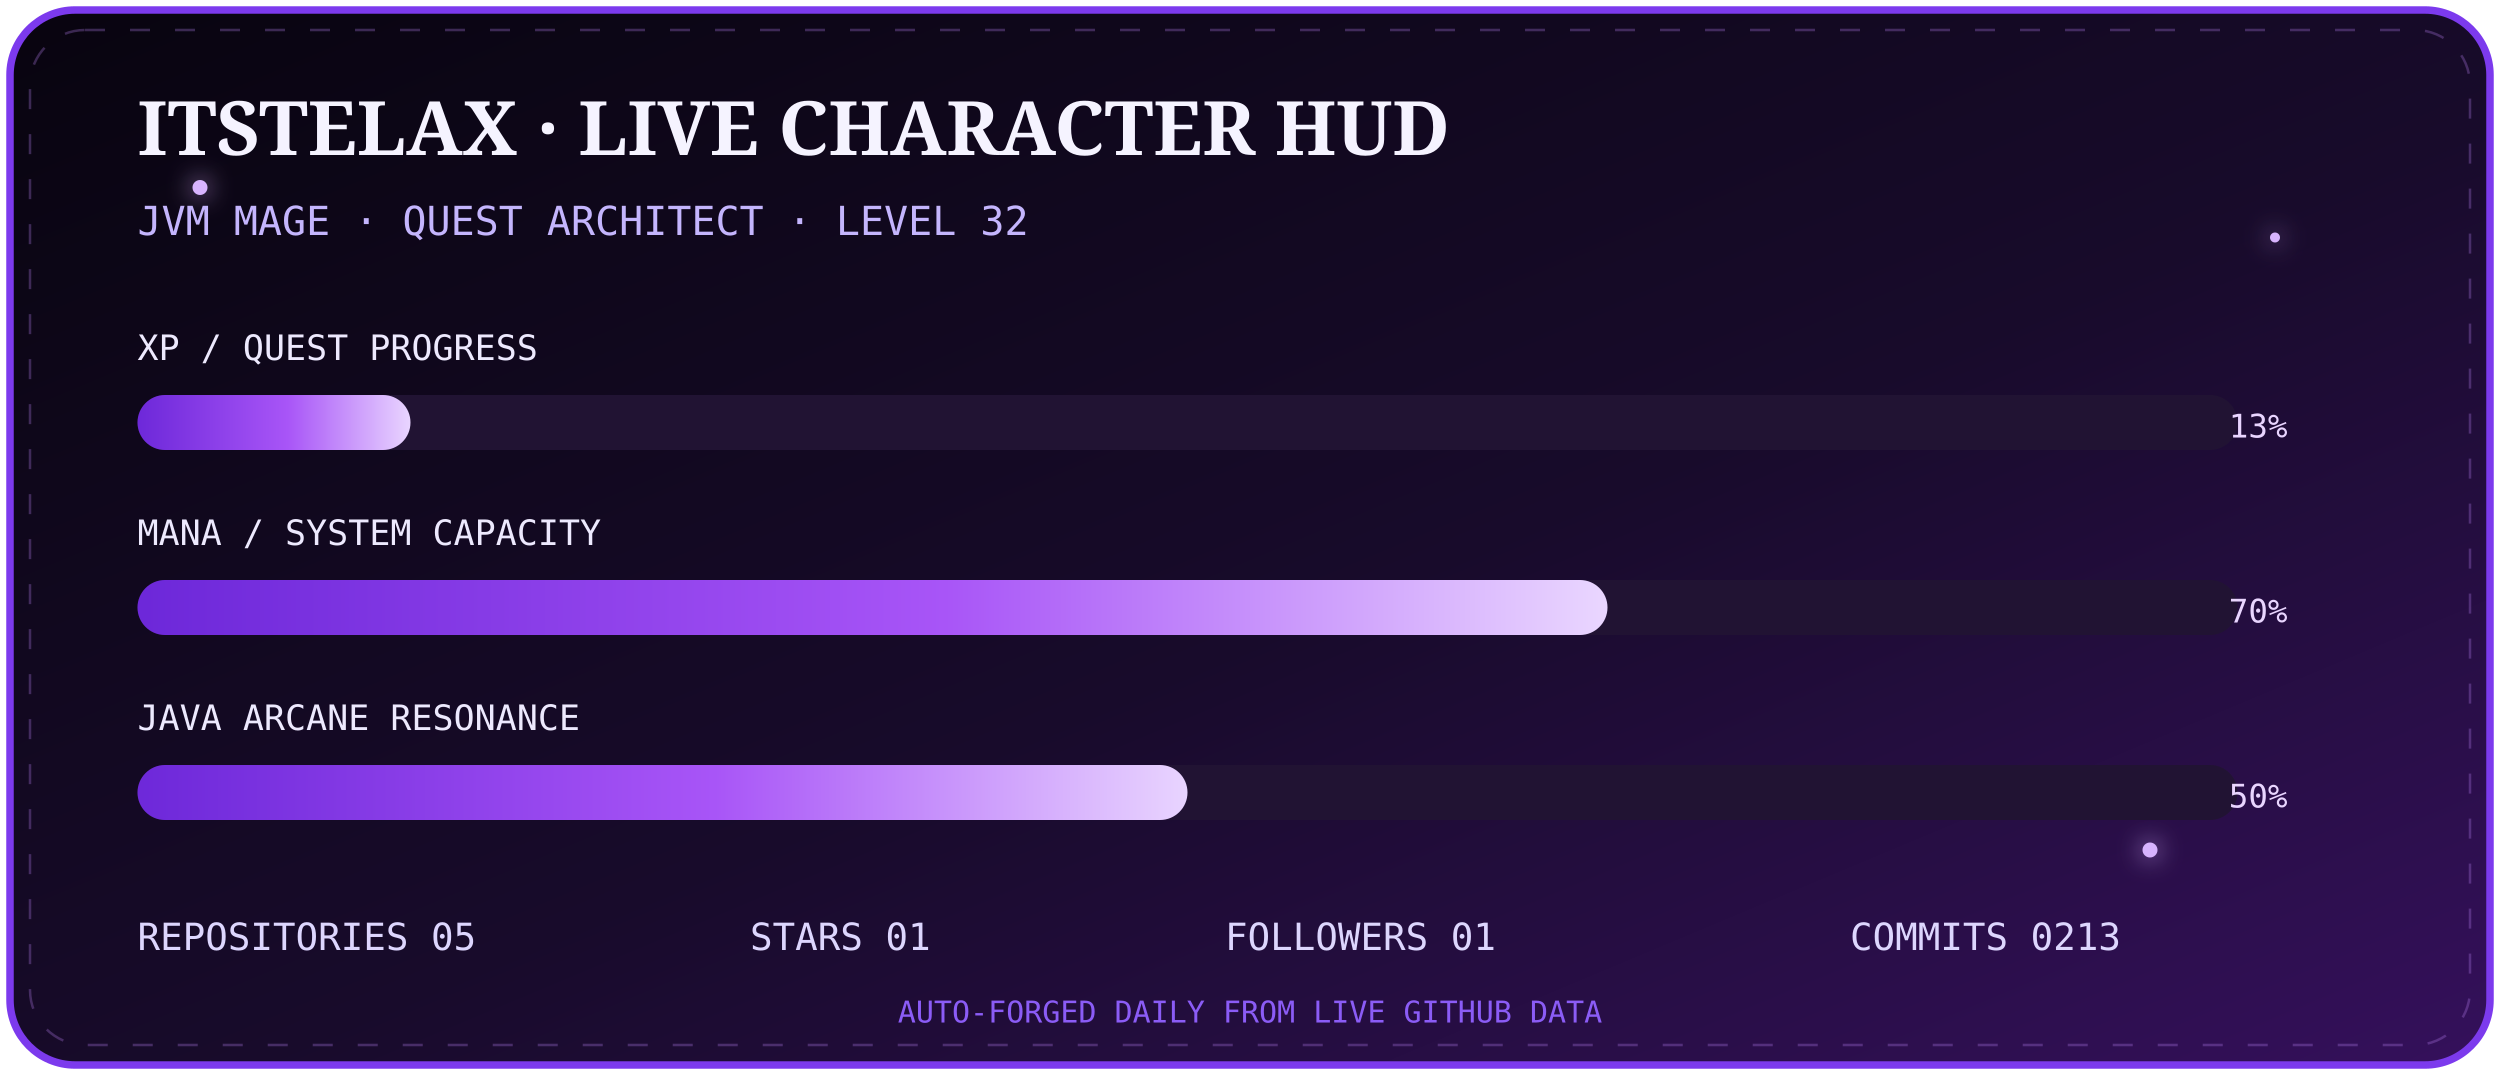
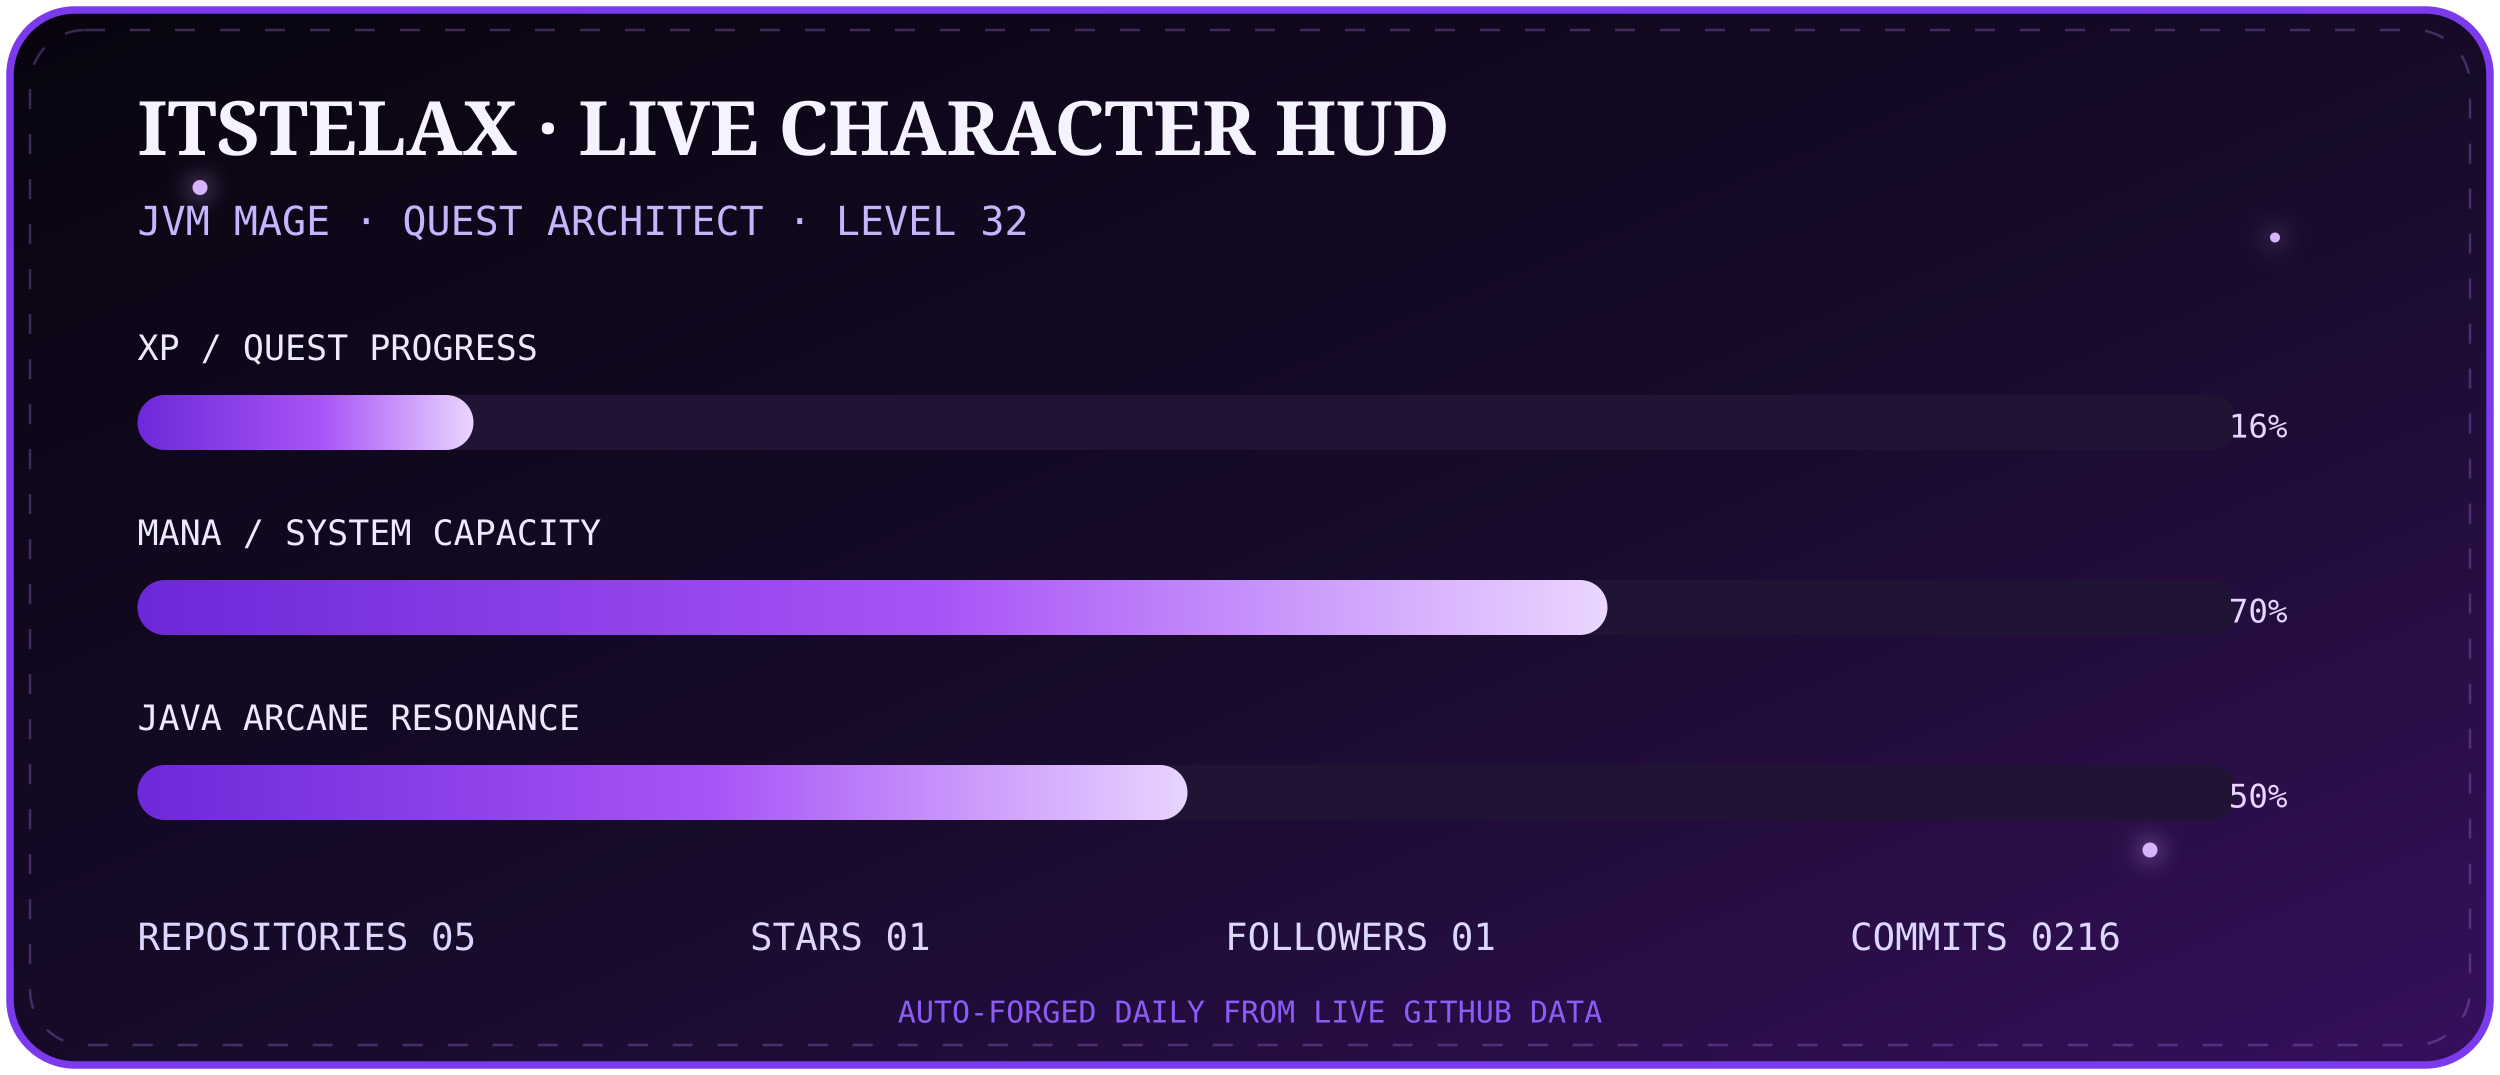
<svg xmlns="http://www.w3.org/2000/svg" width="1000" height="430" viewBox="0 0 1000 430">
  <defs>
    <linearGradient id="bg" x1="0" y1="0" x2="1" y2="1">
      <stop stop-color="#08040f" />
      <stop offset=".55" stop-color="#180b2b" />
      <stop offset="1" stop-color="#35105c" />
    </linearGradient>
    <linearGradient id="bar" x1="0" x2="1">
      <stop stop-color="#6d28d9" />
      <stop offset=".55" stop-color="#a855f7" />
      <stop offset="1" stop-color="#e9d5ff" />
    </linearGradient>
    <filter id="g">
      <feGaussianBlur stdDeviation="5" result="b" />
      <feMerge>
        <feMergeNode in="b" />
        <feMergeNode in="SourceGraphic" />
      </feMerge>
    </filter>
  </defs>
  <rect x="4" y="4" width="992" height="422" rx="26" fill="url(#bg)" stroke="#7c3aed" stroke-width="3" />
  <rect x="12" y="12" width="976" height="406" rx="22" fill="none" stroke="#c084fc" opacity=".28" stroke-dasharray="8 10">
    <animate attributeName="stroke-dashoffset" from="0" to="-72" dur="8s" repeatCount="indefinite" />
  </rect>
  <g fill="#d8b4fe" filter="url(#g)">
    <circle cx="80" cy="75" r="3">
      <animate attributeName="opacity" values=".2;1;.2" dur="2s" repeatCount="indefinite" />
    </circle>
    <circle cx="910" cy="95" r="2">
      <animate attributeName="opacity" values=".1;.9;.1" dur="2.8s" repeatCount="indefinite" />
    </circle>
    <circle cx="860" cy="340" r="3">
      <animate attributeName="opacity" values=".2;1;.2" dur="3.4s" repeatCount="indefinite" />
    </circle>
  </g>
  <text x="55" y="62" fill="#f5f3ff" font-size="30" font-family="Georgia,serif" font-weight="700">ITSTELAX · LIVE CHARACTER HUD</text>
  <text x="55" y="94" fill="#c4b5fd" font-size="16" font-family="monospace">JVM MAGE · QUEST ARCHITECT · LEVEL 32</text>
  <g font-family="monospace">
    <text x="55" y="144" fill="#ede9fe" font-size="14">XP / QUEST PROGRESS</text>
    <rect x="55" y="158" width="840" height="22" rx="11" fill="#211333" />
-     <rect x="55" y="158" width="109.2" height="22" rx="11" fill="url(#bar)">
+     <rect x="55" y="158" width="134.4" height="22" rx="11" fill="url(#bar)">
      <animate attributeName="opacity" values=".75;1;.75" dur="2.5s" repeatCount="indefinite" />
    </rect>
-     <text x="915" y="175" text-anchor="end" fill="#e9d5ff" font-size="13">13%</text>
+     <text x="915" y="175" text-anchor="end" fill="#e9d5ff" font-size="13">16%</text>
    <text x="55" y="218" fill="#ede9fe" font-size="14">MANA / SYSTEM CAPACITY</text>
    <rect x="55" y="232" width="840" height="22" rx="11" fill="#211333" />
    <rect x="55" y="232" width="588.0" height="22" rx="11" fill="url(#bar)" />
    <text x="915" y="249" text-anchor="end" fill="#e9d5ff" font-size="13">70%</text>
    <text x="55" y="292" fill="#ede9fe" font-size="14">JAVA ARCANE RESONANCE</text>
    <rect x="55" y="306" width="840" height="22" rx="11" fill="#211333" />
    <rect x="55" y="306" width="420.0" height="22" rx="11" fill="url(#bar)" />
    <text x="915" y="323" text-anchor="end" fill="#e9d5ff" font-size="13">50%</text>
  </g>
  <g font-family="monospace" font-size="15" fill="#ddd6fe">
    <text x="55" y="380">REPOSITORIES  05</text>
    <text x="300" y="380">STARS  01</text>
    <text x="490" y="380">FOLLOWERS  01</text>
-     <text x="740" y="380">COMMITS  0213</text>
+     <text x="740" y="380">COMMITS  0216</text>
  </g>
  <text x="500" y="409" text-anchor="middle" fill="#8b5cf6" font-size="12" font-family="monospace">AUTO-FORGED DAILY FROM LIVE GITHUB DATA</text>
</svg>
